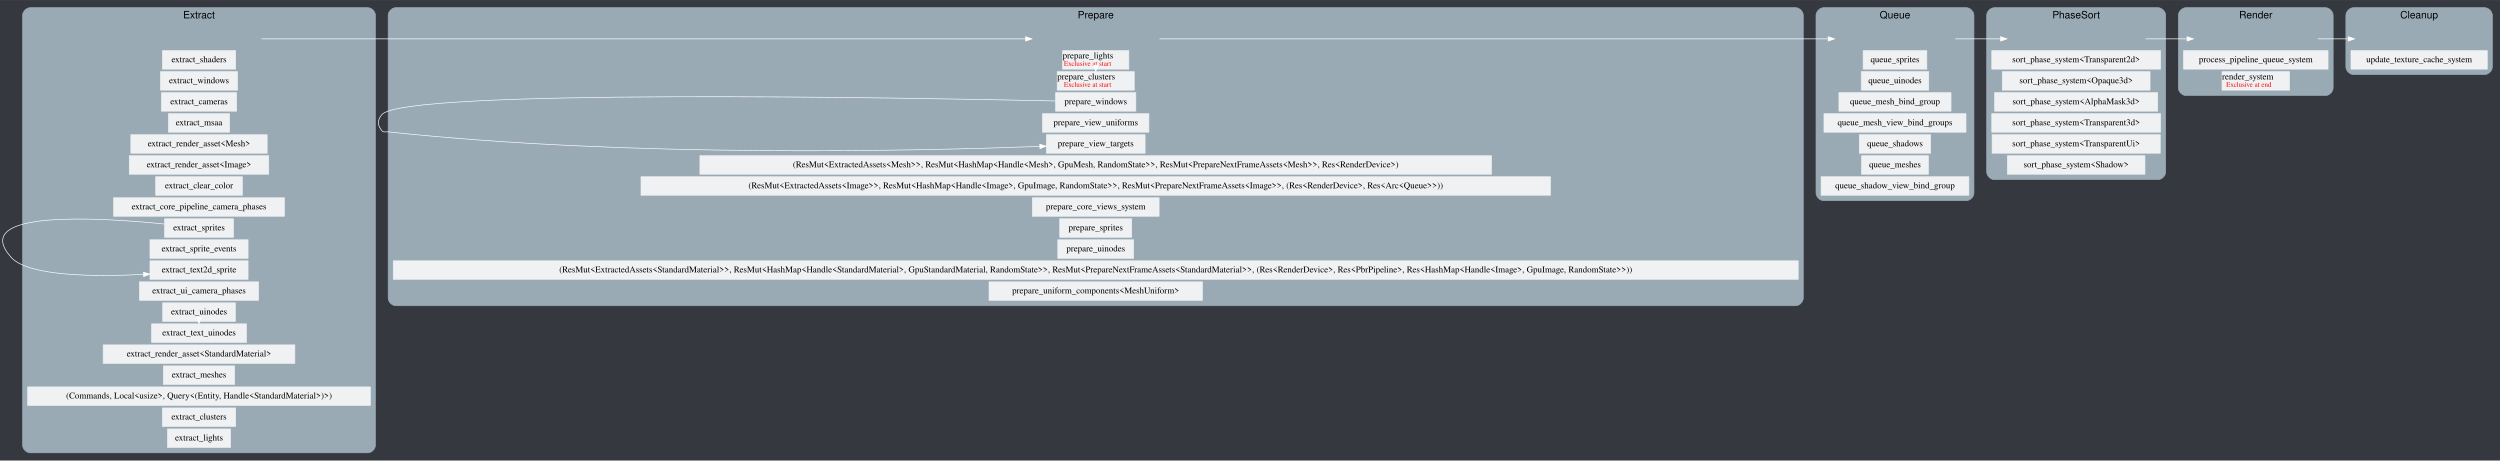
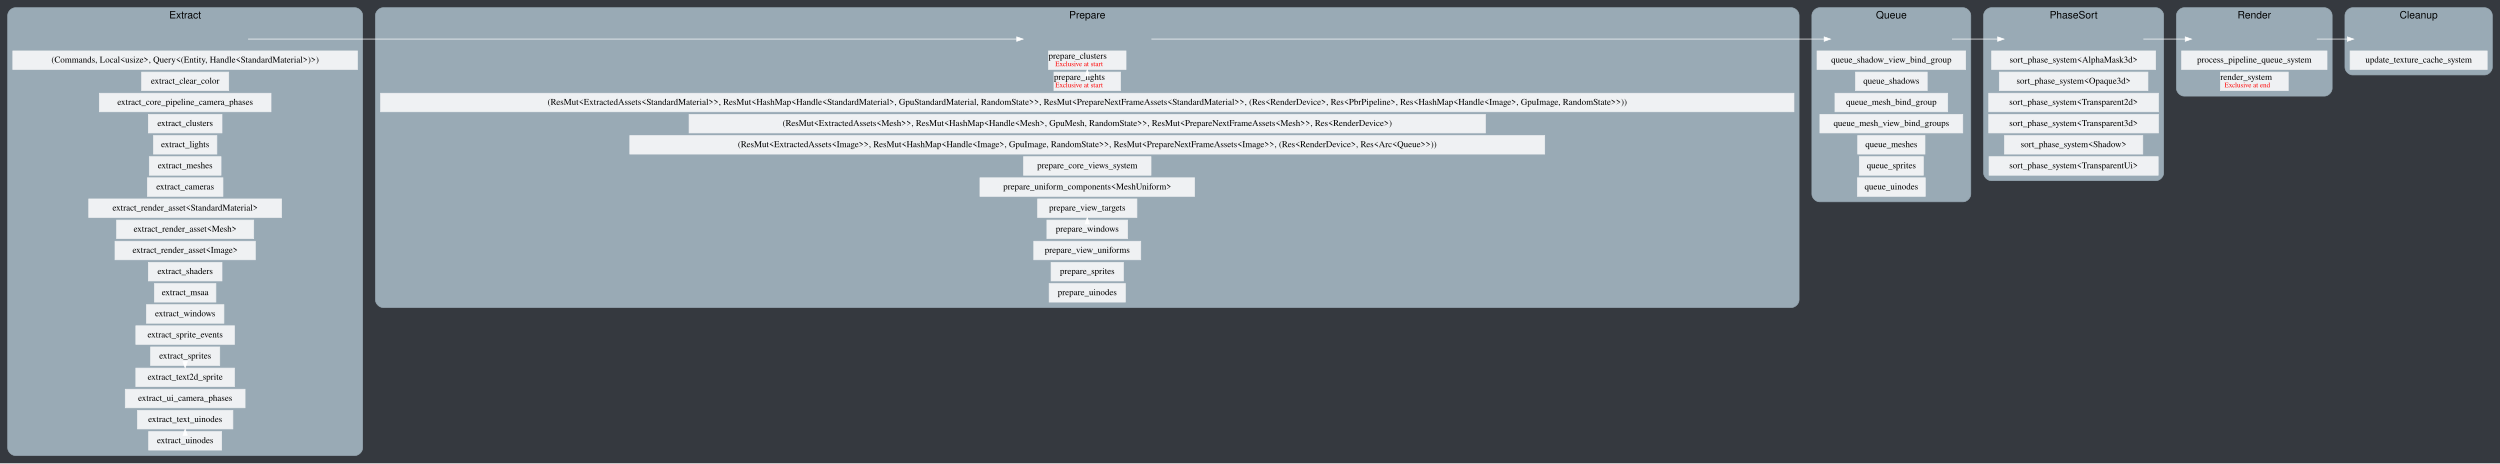
- <svg xmlns="http://www.w3.org/2000/svg" width="3925pt" height="723pt" viewBox="0.00 0.00 3925.49 723.00">
+ <svg xmlns="http://www.w3.org/2000/svg" xmlns:xlink="http://www.w3.org/1999/xlink" width="3902pt" height="723pt" viewBox="0.00 0.00 3902.00 723.00">
  <g id="graph0" class="graph" transform="scale(1 1) rotate(0) translate(4 719)">
-     <polygon fill="#35393f" stroke="transparent" points="-4,4 -4,-719 3921.49,-719 3921.49,4 -4,4" />
+     <polygon fill="#35393f" stroke="transparent" points="-4,4 -4,-719 3898,-719 3898,4 -4,4" />
    <g id="clust1" class="cluster">
-       <path fill="#99aab5" stroke="#99aab5" d="M43.49,-8C43.49,-8 573.49,-8 573.49,-8 579.49,-8 585.49,-14 585.49,-20 585.49,-20 585.49,-695 585.49,-695 585.49,-701 579.49,-707 573.49,-707 573.49,-707 43.49,-707 43.49,-707 37.49,-707 31.49,-701 31.49,-695 31.49,-695 31.49,-20 31.49,-20 31.49,-14 37.49,-8 43.49,-8" />
-       <text text-anchor="middle" x="308.49" y="-690.2" font-family="Helvetica,sans-Serif" font-size="16.00">Extract</text>
+       <path fill="#99aab5" stroke="#99aab5" d="M20,-8C20,-8 550,-8 550,-8 556,-8 562,-14 562,-20 562,-20 562,-695 562,-695 562,-701 556,-707 550,-707 550,-707 20,-707 20,-707 14,-707 8,-701 8,-695 8,-695 8,-20 8,-20 8,-14 14,-8 20,-8" />
+       <text text-anchor="middle" x="285" y="-690.2" font-family="Helvetica,sans-Serif" font-size="16.00">Extract</text>
    </g>
    <g id="clust2" class="cluster">
-       <path fill="#99aab5" stroke="#99aab5" d="M617.49,-239C617.49,-239 2815.49,-239 2815.49,-239 2821.49,-239 2827.49,-245 2827.49,-251 2827.49,-251 2827.49,-695 2827.49,-695 2827.49,-701 2821.49,-707 2815.49,-707 2815.49,-707 617.49,-707 617.49,-707 611.49,-707 605.49,-701 605.49,-695 605.49,-695 605.49,-251 605.49,-251 605.49,-245 611.49,-239 617.49,-239" />
-       <text text-anchor="middle" x="1716.49" y="-690.2" font-family="Helvetica,sans-Serif" font-size="16.00">Prepare</text>
+       <path fill="#99aab5" stroke="#99aab5" d="M594,-239C594,-239 2792,-239 2792,-239 2798,-239 2804,-245 2804,-251 2804,-251 2804,-695 2804,-695 2804,-701 2798,-707 2792,-707 2792,-707 594,-707 594,-707 588,-707 582,-701 582,-695 582,-695 582,-251 582,-251 582,-245 588,-239 594,-239" />
+       <text text-anchor="middle" x="1693" y="-690.2" font-family="Helvetica,sans-Serif" font-size="16.00">Prepare</text>
    </g>
    <g id="clust3" class="cluster">
-       <path fill="#99aab5" stroke="#99aab5" d="M2859.49,-404C2859.49,-404 3083.49,-404 3083.49,-404 3089.49,-404 3095.49,-410 3095.49,-416 3095.49,-416 3095.49,-695 3095.49,-695 3095.49,-701 3089.49,-707 3083.49,-707 3083.49,-707 2859.49,-707 2859.49,-707 2853.49,-707 2847.49,-701 2847.49,-695 2847.49,-695 2847.49,-416 2847.49,-416 2847.49,-410 2853.49,-404 2859.49,-404" />
-       <text text-anchor="middle" x="2971.49" y="-690.2" font-family="Helvetica,sans-Serif" font-size="16.00">Queue</text>
+       <path fill="#99aab5" stroke="#99aab5" d="M2836,-404C2836,-404 3060,-404 3060,-404 3066,-404 3072,-410 3072,-416 3072,-416 3072,-695 3072,-695 3072,-701 3066,-707 3060,-707 3060,-707 2836,-707 2836,-707 2830,-707 2824,-701 2824,-695 2824,-695 2824,-416 2824,-416 2824,-410 2830,-404 2836,-404" />
+       <text text-anchor="middle" x="2948" y="-690.2" font-family="Helvetica,sans-Serif" font-size="16.00">Queue</text>
    </g>
    <g id="clust4" class="cluster">
-       <path fill="#99aab5" stroke="#99aab5" d="M3127.49,-437C3127.49,-437 3384.49,-437 3384.49,-437 3390.49,-437 3396.49,-443 3396.49,-449 3396.49,-449 3396.49,-695 3396.49,-695 3396.49,-701 3390.49,-707 3384.49,-707 3384.49,-707 3127.49,-707 3127.49,-707 3121.49,-707 3115.49,-701 3115.49,-695 3115.49,-695 3115.49,-449 3115.49,-449 3115.49,-443 3121.49,-437 3127.49,-437" />
-       <text text-anchor="middle" x="3255.99" y="-690.2" font-family="Helvetica,sans-Serif" font-size="16.00">PhaseSort</text>
+       <path fill="#99aab5" stroke="#99aab5" d="M3104,-437C3104,-437 3361,-437 3361,-437 3367,-437 3373,-443 3373,-449 3373,-449 3373,-695 3373,-695 3373,-701 3367,-707 3361,-707 3361,-707 3104,-707 3104,-707 3098,-707 3092,-701 3092,-695 3092,-695 3092,-449 3092,-449 3092,-443 3098,-437 3104,-437" />
+       <text text-anchor="middle" x="3232.5" y="-690.2" font-family="Helvetica,sans-Serif" font-size="16.00">PhaseSort</text>
    </g>
    <g id="clust5" class="cluster">
-       <path fill="#99aab5" stroke="#99aab5" d="M3428.49,-569C3428.49,-569 3647.49,-569 3647.49,-569 3653.49,-569 3659.49,-575 3659.49,-581 3659.49,-581 3659.49,-695 3659.49,-695 3659.49,-701 3653.49,-707 3647.49,-707 3647.49,-707 3428.49,-707 3428.49,-707 3422.49,-707 3416.49,-701 3416.49,-695 3416.49,-695 3416.49,-581 3416.49,-581 3416.49,-575 3422.49,-569 3428.49,-569" />
-       <text text-anchor="middle" x="3537.99" y="-690.2" font-family="Helvetica,sans-Serif" font-size="16.00">Render</text>
+       <path fill="#99aab5" stroke="#99aab5" d="M3405,-569C3405,-569 3624,-569 3624,-569 3630,-569 3636,-575 3636,-581 3636,-581 3636,-695 3636,-695 3636,-701 3630,-707 3624,-707 3624,-707 3405,-707 3405,-707 3399,-707 3393,-701 3393,-695 3393,-695 3393,-581 3393,-581 3393,-575 3399,-569 3405,-569" />
+       <text text-anchor="middle" x="3514.5" y="-690.2" font-family="Helvetica,sans-Serif" font-size="16.00">Render</text>
    </g>
    <g id="clust6" class="cluster">
-       <path fill="#99aab5" stroke="#99aab5" d="M3691.49,-602C3691.49,-602 3897.49,-602 3897.49,-602 3903.49,-602 3909.49,-608 3909.49,-614 3909.49,-614 3909.49,-695 3909.49,-695 3909.49,-701 3903.49,-707 3897.49,-707 3897.49,-707 3691.49,-707 3691.49,-707 3685.49,-707 3679.49,-701 3679.49,-695 3679.49,-695 3679.49,-614 3679.49,-614 3679.49,-608 3685.49,-602 3691.49,-602" />
-       <text text-anchor="middle" x="3794.49" y="-690.2" font-family="Helvetica,sans-Serif" font-size="16.00">Cleanup</text>
+       <path fill="#99aab5" stroke="#99aab5" d="M3668,-602C3668,-602 3874,-602 3874,-602 3880,-602 3886,-608 3886,-614 3886,-614 3886,-695 3886,-695 3886,-701 3880,-707 3874,-707 3874,-707 3668,-707 3668,-707 3662,-707 3656,-701 3656,-695 3656,-695 3656,-614 3656,-614 3656,-608 3662,-602 3668,-602" />
+       <text text-anchor="middle" x="3771" y="-690.2" font-family="Helvetica,sans-Serif" font-size="16.00">Cleanup</text>
    </g>
    <g id="edge5" class="edge">
-       <path fill="none" stroke="white" d="M406.68,-658C660.14,-658 1340,-658 1606.34,-658" />
-       <polygon fill="white" stroke="white" points="1606.4,-661.5 1616.4,-658 1606.4,-654.5 1606.4,-661.5" />
+       <path fill="none" stroke="white" d="M383.19,-658C636.65,-658 1316.52,-658 1582.85,-658" />
+       <polygon fill="white" stroke="white" points="1582.92,-661.5 1592.92,-658 1582.92,-654.5 1582.92,-661.5" />
    </g>
    <g id="node2" class="node">
-       <polygon fill="#eff1f3" stroke="#eff1f3" points="365.99,-639.5 250.99,-639.5 250.99,-610.5 365.99,-610.5 365.99,-639.5" />
-       <text text-anchor="middle" x="308.49" y="-621.3" font-family="Times,serif" font-size="14.00">extract_shaders</text>
+       <g id="a_node2">
+         <a xlink:title="Components [Handle&lt;StandardMaterial&gt;]&#10;">
+           <polygon fill="#eff1f3" stroke="#eff1f3" points="554,-639.5 16,-639.5 16,-610.5 554,-610.5 554,-639.5" />
+           <text text-anchor="middle" x="285" y="-621.3" font-family="Times,serif" font-size="14.00">(Commands, Local&lt;usize&gt;, Query&lt;(Entity, Handle&lt;StandardMaterial&gt;)&gt;)</text>
+         </a>
+       </g>
    </g>
    <g id="node3" class="node">
-       <polygon fill="#eff1f3" stroke="#eff1f3" points="368.99,-606.5 247.99,-606.5 247.99,-577.5 368.99,-577.5 368.99,-606.5" />
-       <text text-anchor="middle" x="308.49" y="-588.3" font-family="Times,serif" font-size="14.00">extract_windows</text>
+       <g id="a_node3">
+         <a xlink:title="Res [ClearColor]&#10;ResMut [RenderWorld]&#10;">
+           <polygon fill="#eff1f3" stroke="#eff1f3" points="353,-606.5 217,-606.5 217,-577.5 353,-577.5 353,-606.5" />
+           <text text-anchor="middle" x="285" y="-588.3" font-family="Times,serif" font-size="14.00">extract_clear_color</text>
+         </a>
+       </g>
    </g>
    <g id="node4" class="node">
-       <polygon fill="#eff1f3" stroke="#eff1f3" points="367.49,-573.5 249.49,-573.5 249.49,-544.5 367.49,-544.5 367.49,-573.5" />
-       <text text-anchor="middle" x="308.49" y="-555.3" font-family="Times,serif" font-size="14.00">extract_cameras</text>
+       <g id="a_node4">
+         <a xlink:title="Res [ActiveCameras]&#10;">
+           <polygon fill="#eff1f3" stroke="#eff1f3" points="419,-573.5 151,-573.5 151,-544.5 419,-544.5 419,-573.5" />
+           <text text-anchor="middle" x="285" y="-555.3" font-family="Times,serif" font-size="14.00">extract_core_pipeline_camera_phases</text>
+         </a>
+       </g>
    </g>
    <g id="node5" class="node">
-       <polygon fill="#eff1f3" stroke="#eff1f3" points="356.49,-540.5 260.49,-540.5 260.49,-511.5 356.49,-511.5 356.49,-540.5" />
-       <text text-anchor="middle" x="308.49" y="-522.3" font-family="Times,serif" font-size="14.00">extract_msaa</text>
+       <g id="a_node5">
+         <a xlink:title="Components [Clusters]&#10;">
+           <polygon fill="#eff1f3" stroke="#eff1f3" points="342.5,-540.5 227.5,-540.5 227.5,-511.5 342.5,-511.5 342.5,-540.5" />
+           <text text-anchor="middle" x="285" y="-522.3" font-family="Times,serif" font-size="14.00">extract_clusters</text>
+         </a>
+       </g>
    </g>
    <g id="node6" class="node">
-       <polygon fill="#eff1f3" stroke="#eff1f3" points="415.49,-507.5 201.49,-507.5 201.49,-478.5 415.49,-478.5 415.49,-507.5" />
-       <text text-anchor="middle" x="308.49" y="-489.3" font-family="Times,serif" font-size="14.00">extract_render_asset&lt;Mesh&gt;</text>
+       <g id="a_node6">
+         <a xlink:title="Components [GlobalTransform, PointLight, DirectionalLight]&#10;ComponentsMut [VisibleEntities, CubemapVisibleEntities]&#10;Res [AmbientLight, DirectionalLightShadowMap, PointLightShadowMap, VisiblePointLights]&#10;">
+           <polygon fill="#eff1f3" stroke="#eff1f3" points="334.5,-507.5 235.5,-507.5 235.5,-478.5 334.5,-478.5 334.5,-507.5" />
+           <text text-anchor="middle" x="285" y="-489.3" font-family="Times,serif" font-size="14.00">extract_lights</text>
+         </a>
+       </g>
    </g>
    <g id="node7" class="node">
-       <polygon fill="#eff1f3" stroke="#eff1f3" points="417.99,-474.5 198.99,-474.5 198.99,-445.5 417.99,-445.5 417.99,-474.5" />
-       <text text-anchor="middle" x="308.49" y="-456.3" font-family="Times,serif" font-size="14.00">extract_render_asset&lt;Image&gt;</text>
+       <g id="a_node7">
+         <a xlink:title="Components [GlobalTransform, Handle&lt;Mesh&gt;, ComputedVisibility, NotShadowReceiver]&#10;">
+           <polygon fill="#eff1f3" stroke="#eff1f3" points="341,-474.5 229,-474.5 229,-445.5 341,-445.5 341,-474.5" />
+           <text text-anchor="middle" x="285" y="-456.3" font-family="Times,serif" font-size="14.00">extract_meshes</text>
+         </a>
+       </g>
    </g>
    <g id="node8" class="node">
-       <polygon fill="#eff1f3" stroke="#eff1f3" points="376.49,-441.5 240.49,-441.5 240.49,-412.5 376.49,-412.5 376.49,-441.5" />
-       <text text-anchor="middle" x="308.49" y="-423.3" font-family="Times,serif" font-size="14.00">extract_clear_color</text>
+       <g id="a_node8">
+         <a xlink:title="Components [GlobalTransform, Camera, VisibleEntities]&#10;Res [Windows, ActiveCameras]&#10;">
+           <polygon fill="#eff1f3" stroke="#eff1f3" points="344,-441.5 226,-441.5 226,-412.5 344,-412.5 344,-441.5" />
+           <text text-anchor="middle" x="285" y="-423.3" font-family="Times,serif" font-size="14.00">extract_cameras</text>
+         </a>
+       </g>
    </g>
    <g id="node9" class="node">
-       <polygon fill="#eff1f3" stroke="#eff1f3" points="442.49,-408.5 174.49,-408.5 174.49,-379.5 442.49,-379.5 442.49,-408.5" />
-       <text text-anchor="middle" x="308.49" y="-390.3" font-family="Times,serif" font-size="14.00">extract_core_pipeline_camera_phases</text>
+       <g id="a_node9">
+         <a xlink:title="Res [Assets&lt;StandardMaterial&gt;, Events&lt;AssetEvent&lt;StandardMaterial&gt;&gt;]&#10;">
+           <polygon fill="#eff1f3" stroke="#eff1f3" points="435.5,-408.5 134.5,-408.5 134.5,-379.5 435.5,-379.5 435.5,-408.5" />
+           <text text-anchor="middle" x="285" y="-390.3" font-family="Times,serif" font-size="14.00">extract_render_asset&lt;StandardMaterial&gt;</text>
+         </a>
+       </g>
    </g>
    <g id="node10" class="node">
-       <polygon fill="#eff1f3" stroke="#eff1f3" points="362.49,-375.5 254.49,-375.5 254.49,-346.5 362.49,-346.5 362.49,-375.5" />
-       <text text-anchor="middle" x="308.49" y="-357.3" font-family="Times,serif" font-size="14.00">extract_sprites</text>
+       <g id="a_node10">
+         <a xlink:title="Res [Assets&lt;Mesh&gt;, Events&lt;AssetEvent&lt;Mesh&gt;&gt;]&#10;">
+           <polygon fill="#eff1f3" stroke="#eff1f3" points="392,-375.5 178,-375.5 178,-346.5 392,-346.5 392,-375.5" />
+           <text text-anchor="middle" x="285" y="-357.3" font-family="Times,serif" font-size="14.00">extract_render_asset&lt;Mesh&gt;</text>
+         </a>
+       </g>
+     </g>
+     <g id="node11" class="node">
+       <g id="a_node11">
+         <a xlink:title="Res [Assets&lt;Image&gt;, Events&lt;AssetEvent&lt;Image&gt;&gt;]&#10;">
+           <polygon fill="#eff1f3" stroke="#eff1f3" points="394.5,-342.5 175.5,-342.5 175.5,-313.5 394.5,-313.5 394.5,-342.5" />
+           <text text-anchor="middle" x="285" y="-324.3" font-family="Times,serif" font-size="14.00">extract_render_asset&lt;Image&gt;</text>
+         </a>
+       </g>
    </g>
    <g id="node12" class="node">
-       <polygon fill="#eff1f3" stroke="#eff1f3" points="385.49,-309.5 231.49,-309.5 231.49,-280.5 385.49,-280.5 385.49,-309.5" />
-       <text text-anchor="middle" x="308.49" y="-291.3" font-family="Times,serif" font-size="14.00">extract_text2d_sprite</text>
+       <g id="a_node12">
+         <a xlink:title="Res [Assets&lt;Shader&gt;, Events&lt;AssetEvent&lt;Shader&gt;&gt;]&#10;ResMut [RenderWorld]&#10;">
+           <polygon fill="#eff1f3" stroke="#eff1f3" points="342.5,-309.5 227.5,-309.5 227.5,-280.5 342.5,-280.5 342.5,-309.5" />
+           <text text-anchor="middle" x="285" y="-291.3" font-family="Times,serif" font-size="14.00">extract_shaders</text>
+         </a>
+       </g>
+     </g>
+     <g id="node13" class="node">
+       <g id="a_node13">
+         <a xlink:title="Res [Msaa]&#10;">
+           <polygon fill="#eff1f3" stroke="#eff1f3" points="333,-276.5 237,-276.5 237,-247.5 333,-247.5 333,-276.5" />
+           <text text-anchor="middle" x="285" y="-258.3" font-family="Times,serif" font-size="14.00">extract_msaa</text>
+         </a>
+       </g>
+     </g>
+     <g id="node14" class="node">
+       <g id="a_node14">
+         <a xlink:title="Res [Windows]&#10;ResMut [RenderWorld]&#10;">
+           <polygon fill="#eff1f3" stroke="#eff1f3" points="345.5,-243.5 224.5,-243.5 224.5,-214.5 345.5,-214.5 345.5,-243.5" />
+           <text text-anchor="middle" x="285" y="-225.3" font-family="Times,serif" font-size="14.00">extract_windows</text>
+         </a>
+       </g>
+     </g>
+     <g id="node15" class="node">
+       <g id="a_node15">
+         <a xlink:title="Res [Events&lt;AssetEvent&lt;Image&gt;&gt;]&#10;ResMut [RenderWorld]&#10;">
+           <polygon fill="#eff1f3" stroke="#eff1f3" points="362,-210.5 208,-210.5 208,-181.5 362,-181.5 362,-210.5" />
+           <text text-anchor="middle" x="285" y="-192.3" font-family="Times,serif" font-size="14.00">extract_sprite_events</text>
+         </a>
+       </g>
+     </g>
+     <g id="node16" class="node">
+       <g id="a_node16">
+         <a xlink:title="Components [GlobalTransform, ComputedVisibility, Sprite, Handle&lt;Image&gt;, TextureAtlasSprite, Handle&lt;TextureAtlas&gt;]&#10;Res [Assets&lt;Image&gt;, Assets&lt;TextureAtlas&gt;]&#10;ResMut [RenderWorld]&#10;">
+           <polygon fill="#eff1f3" stroke="#eff1f3" points="339,-177.5 231,-177.5 231,-148.5 339,-148.5 339,-177.5" />
+           <text text-anchor="middle" x="285" y="-159.3" font-family="Times,serif" font-size="14.00">extract_sprites</text>
+         </a>
+       </g>
+     </g>
+     <g id="node17" class="node">
+       <g id="a_node17">
+         <a xlink:title="Components [GlobalTransform, Text2dSize, Text]&#10;Res [Windows, Assets&lt;TextureAtlas&gt;, TextPipeline&lt;Entity&gt;]&#10;ResMut [RenderWorld]&#10;">
+           <polygon fill="#eff1f3" stroke="#eff1f3" points="362,-144.5 208,-144.5 208,-115.5 362,-115.5 362,-144.5" />
+           <text text-anchor="middle" x="285" y="-126.3" font-family="Times,serif" font-size="14.00">extract_text2d_sprite</text>
+         </a>
+       </g>
    </g>
    <g id="edge1" class="edge">
-       <path fill="none" stroke="white" d="M254.34,-367.28C151.99,-377.61 -53.84,-390.22 13.49,-315 40.23,-285.12 144.2,-284.26 221.18,-288.13" />
-       <polygon fill="white" stroke="white" points="221.21,-291.64 231.38,-288.68 221.58,-284.65 221.21,-291.64" />
-     </g>
-     <g id="node11" class="node">
-       <polygon fill="#eff1f3" stroke="#eff1f3" points="385.49,-342.5 231.49,-342.5 231.49,-313.5 385.49,-313.5 385.49,-342.5" />
-       <text text-anchor="middle" x="308.49" y="-324.3" font-family="Times,serif" font-size="14.00">extract_sprite_events</text>
-     </g>
-     <g id="node13" class="node">
-       <polygon fill="#eff1f3" stroke="#eff1f3" points="401.99,-276.5 214.99,-276.5 214.99,-247.5 401.99,-247.5 401.99,-276.5" />
-       <text text-anchor="middle" x="308.49" y="-258.3" font-family="Times,serif" font-size="14.00">extract_ui_camera_phases</text>
-     </g>
-     <g id="node14" class="node">
-       <polygon fill="#eff1f3" stroke="#eff1f3" points="365.49,-243.5 251.49,-243.5 251.49,-214.5 365.49,-214.5 365.49,-243.5" />
-       <text text-anchor="middle" x="308.49" y="-225.3" font-family="Times,serif" font-size="14.00">extract_uinodes</text>
-     </g>
-     <g id="node15" class="node">
-       <polygon fill="#eff1f3" stroke="#eff1f3" points="382.99,-210.5 233.99,-210.5 233.99,-181.5 382.99,-181.5 382.99,-210.5" />
-       <text text-anchor="middle" x="308.49" y="-192.3" font-family="Times,serif" font-size="14.00">extract_text_uinodes</text>
+       <path fill="none" stroke="white" d="M285,-148.41C285,-148.26 285,-148.1 285,-147.95" />
+       <polygon fill="white" stroke="white" points="288.5,-154.7 285,-144.7 281.5,-154.7 288.5,-154.7" />
+     </g>
+     <g id="node18" class="node">
+       <g id="a_node18">
+         <a xlink:title="Res [ActiveCameras]&#10;">
+           <polygon fill="#eff1f3" stroke="#eff1f3" points="378.5,-111.5 191.5,-111.5 191.5,-82.5 378.5,-82.5 378.5,-111.5" />
+           <text text-anchor="middle" x="285" y="-93.3" font-family="Times,serif" font-size="14.00">extract_ui_camera_phases</text>
+         </a>
+       </g>
+     </g>
+     <g id="node19" class="node">
+       <g id="a_node19">
+         <a xlink:title="Components [GlobalTransform, Node, Visibility, Text, CalculatedClip]&#10;Res [Windows, Assets&lt;TextureAtlas&gt;, TextPipeline&lt;Entity&gt;]&#10;ResMut [RenderWorld]&#10;">
+           <polygon fill="#eff1f3" stroke="#eff1f3" points="359.5,-78.5 210.5,-78.5 210.5,-49.5 359.5,-49.5 359.5,-78.5" />
+           <text text-anchor="middle" x="285" y="-60.3" font-family="Times,serif" font-size="14.00">extract_text_uinodes</text>
+         </a>
+       </g>
+     </g>
+     <g id="node20" class="node">
+       <g id="a_node20">
+         <a xlink:title="Components [GlobalTransform, Node, Visibility, UiImage, CalculatedClip, UiColor]&#10;Res [Assets&lt;Image&gt;]&#10;ResMut [RenderWorld]&#10;">
+           <polygon fill="#eff1f3" stroke="#eff1f3" points="342,-45.5 228,-45.5 228,-16.5 342,-16.5 342,-45.5" />
+           <text text-anchor="middle" x="285" y="-27.3" font-family="Times,serif" font-size="14.00">extract_uinodes</text>
+         </a>
+       </g>
    </g>
    <g id="edge2" class="edge">
-       <path fill="none" stroke="white" d="M308.49,-214.41C308.49,-214.26 308.49,-214.1 308.49,-213.95" />
-       <polygon fill="white" stroke="white" points="311.99,-220.7 308.49,-210.7 304.99,-220.7 311.99,-220.7" />
-     </g>
-     <g id="node16" class="node">
-       <polygon fill="#eff1f3" stroke="#eff1f3" points="458.99,-177.5 157.99,-177.5 157.99,-148.5 458.99,-148.5 458.99,-177.5" />
-       <text text-anchor="middle" x="308.49" y="-159.3" font-family="Times,serif" font-size="14.00">extract_render_asset&lt;StandardMaterial&gt;</text>
-     </g>
-     <g id="node17" class="node">
-       <polygon fill="#eff1f3" stroke="#eff1f3" points="364.49,-144.5 252.49,-144.5 252.49,-115.5 364.49,-115.5 364.49,-144.5" />
-       <text text-anchor="middle" x="308.49" y="-126.3" font-family="Times,serif" font-size="14.00">extract_meshes</text>
-     </g>
-     <g id="node18" class="node">
-       <polygon fill="#eff1f3" stroke="#eff1f3" points="577.49,-111.5 39.49,-111.5 39.49,-82.5 577.49,-82.5 577.49,-111.5" />
-       <text text-anchor="middle" x="308.49" y="-93.3" font-family="Times,serif" font-size="14.00">(Commands, Local&lt;usize&gt;, Query&lt;(Entity, Handle&lt;StandardMaterial&gt;)&gt;)</text>
-     </g>
-     <g id="node19" class="node">
-       <polygon fill="#eff1f3" stroke="#eff1f3" points="365.99,-78.5 250.99,-78.5 250.99,-49.5 365.99,-49.5 365.99,-78.5" />
-       <text text-anchor="middle" x="308.49" y="-60.3" font-family="Times,serif" font-size="14.00">extract_clusters</text>
-     </g>
-     <g id="node20" class="node">
-       <polygon fill="#eff1f3" stroke="#eff1f3" points="357.99,-45.5 258.99,-45.5 258.99,-16.5 357.99,-16.5 357.99,-45.5" />
-       <text text-anchor="middle" x="308.49" y="-27.3" font-family="Times,serif" font-size="14.00">extract_lights</text>
+       <path fill="none" stroke="white" d="M285,-45.7C285,-45.85 285,-46.01 285,-46.16" />
+       <polygon fill="white" stroke="white" points="281.5,-39.41 285,-49.41 288.5,-39.41 281.5,-39.41" />
    </g>
    <g id="edge6" class="edge">
-       <path fill="none" stroke="white" d="M1816.59,-658C2049.36,-658 2629.19,-658 2866.61,-658" />
-       <polygon fill="white" stroke="white" points="2866.63,-661.5 2876.63,-658 2866.63,-654.5 2866.63,-661.5" />
+       <path fill="none" stroke="white" d="M1793.11,-658C2025.88,-658 2605.7,-658 2843.13,-658" />
+       <polygon fill="white" stroke="white" points="2843.15,-661.5 2853.15,-658 2843.15,-654.5 2843.15,-661.5" />
    </g>
    <g id="node22" class="node">
-       <polygon fill="#eff1f3" stroke="#eff1f3" points="1768.49,-639.5 1664.49,-639.5 1664.49,-610.5 1768.49,-610.5 1768.49,-639.5" />
-       <text text-anchor="start" x="1664.49" y="-627.3" font-family="Times,serif" font-size="14.00">prepare_lights</text>
-       <text text-anchor="start" x="1666.49" y="-615.7" font-family="Times,serif" font-size="11.00" fill="red">Exclusive at start</text>
+       <g id="a_node22">
+         <a xlink:title="prepare_clusters">
+           <polygon fill="#eff1f3" stroke="#eff1f3" points="1753.5,-639.5 1632.5,-639.5 1632.5,-610.5 1753.5,-610.5 1753.5,-639.5" />
+           <text text-anchor="start" x="1632.5" y="-627.3" font-family="Times,serif" font-size="14.00">prepare_clusters</text>
+           <text text-anchor="start" x="1643" y="-615.7" font-family="Times,serif" font-size="11.00" fill="red">Exclusive at start</text>
+         </a>
+       </g>
    </g>
    <g id="node23" class="node">
-       <polygon fill="#eff1f3" stroke="#eff1f3" points="1776.99,-606.5 1655.99,-606.5 1655.99,-577.5 1776.99,-577.5 1776.99,-606.5" />
-       <text text-anchor="start" x="1655.99" y="-594.3" font-family="Times,serif" font-size="14.00">prepare_clusters</text>
-       <text text-anchor="start" x="1666.49" y="-582.7" font-family="Times,serif" font-size="11.00" fill="red">Exclusive at start</text>
+       <g id="a_node23">
+         <a xlink:title="prepare_lights">
+           <polygon fill="#eff1f3" stroke="#eff1f3" points="1745,-606.5 1641,-606.5 1641,-577.5 1745,-577.5 1745,-606.5" />
+           <text text-anchor="start" x="1641" y="-594.3" font-family="Times,serif" font-size="14.00">prepare_lights</text>
+           <text text-anchor="start" x="1643" y="-582.7" font-family="Times,serif" font-size="11.00" fill="red">Exclusive at start</text>
+         </a>
+       </g>
    </g>
    <g id="edge3" class="edge">
-       <path fill="none" stroke="white" d="M1716.49,-610.41C1716.49,-610.26 1716.49,-610.1 1716.49,-609.95" />
-       <polygon fill="white" stroke="white" points="1719.99,-616.7 1716.49,-606.7 1712.99,-616.7 1719.99,-616.7" />
+       <path fill="none" stroke="white" d="M1693,-606.7C1693,-606.85 1693,-607.01 1693,-607.16" />
+       <polygon fill="white" stroke="white" points="1689.5,-600.41 1693,-610.41 1696.5,-600.41 1689.5,-600.41" />
    </g>
    <g id="node24" class="node">
-       <polygon fill="#eff1f3" stroke="#eff1f3" points="1779.49,-573.5 1653.49,-573.5 1653.49,-544.5 1779.49,-544.5 1779.49,-573.5" />
-       <text text-anchor="middle" x="1716.49" y="-555.3" font-family="Times,serif" font-size="14.00">prepare_windows</text>
+       <g id="a_node24">
+         <a xlink:title="Res [RenderDevice, HashMap&lt;Handle&lt;Image&gt;, GpuImage, RandomState&gt;, PbrPipeline]&#10;ResMut [ExtractedAssets&lt;StandardMaterial&gt;, HashMap&lt;Handle&lt;StandardMaterial&gt;, GpuStandardMaterial, RandomState&gt;, PrepareNextFrameAssets&lt;StandardMaterial&gt;]&#10;">
+           <polygon fill="#eff1f3" stroke="#eff1f3" points="2796,-573.5 590,-573.5 590,-544.5 2796,-544.5 2796,-573.5" />
+           <text text-anchor="middle" x="1693" y="-555.3" font-family="Times,serif" font-size="14.00">(ResMut&lt;ExtractedAssets&lt;StandardMaterial&gt;&gt;, ResMut&lt;HashMap&lt;Handle&lt;StandardMaterial&gt;, GpuStandardMaterial, RandomState&gt;&gt;, ResMut&lt;PrepareNextFrameAssets&lt;StandardMaterial&gt;&gt;, (Res&lt;RenderDevice&gt;, Res&lt;PbrPipeline&gt;, Res&lt;HashMap&lt;Handle&lt;Image&gt;, GpuImage, RandomState&gt;&gt;))</text>
+         </a>
+       </g>
+     </g>
+     <g id="node25" class="node">
+       <g id="a_node25">
+         <a xlink:title="Res [RenderDevice]&#10;ResMut [ExtractedAssets&lt;Mesh&gt;, HashMap&lt;Handle&lt;Mesh&gt;, GpuMesh, RandomState&gt;, PrepareNextFrameAssets&lt;Mesh&gt;]&#10;">
+           <polygon fill="#eff1f3" stroke="#eff1f3" points="2314.5,-540.5 1071.5,-540.5 1071.5,-511.5 2314.5,-511.5 2314.5,-540.5" />
+           <text text-anchor="middle" x="1693" y="-522.3" font-family="Times,serif" font-size="14.00">(ResMut&lt;ExtractedAssets&lt;Mesh&gt;&gt;, ResMut&lt;HashMap&lt;Handle&lt;Mesh&gt;, GpuMesh, RandomState&gt;&gt;, ResMut&lt;PrepareNextFrameAssets&lt;Mesh&gt;&gt;, Res&lt;RenderDevice&gt;)</text>
+         </a>
+       </g>
    </g>
    <g id="node26" class="node">
-       <polygon fill="#eff1f3" stroke="#eff1f3" points="1793.99,-507.5 1638.99,-507.5 1638.99,-478.5 1793.99,-478.5 1793.99,-507.5" />
-       <text text-anchor="middle" x="1716.49" y="-489.3" font-family="Times,serif" font-size="14.00">prepare_view_targets</text>
+       <g id="a_node26">
+         <a xlink:title="Res [RenderDevice, Arc&lt;Queue&gt;]&#10;ResMut [ExtractedAssets&lt;Image&gt;, HashMap&lt;Handle&lt;Image&gt;, GpuImage, RandomState&gt;, PrepareNextFrameAssets&lt;Image&gt;]&#10;">
+           <polygon fill="#eff1f3" stroke="#eff1f3" points="2407,-507.5 979,-507.5 979,-478.5 2407,-478.5 2407,-507.5" />
+           <text text-anchor="middle" x="1693" y="-489.3" font-family="Times,serif" font-size="14.00">(ResMut&lt;ExtractedAssets&lt;Image&gt;&gt;, ResMut&lt;HashMap&lt;Handle&lt;Image&gt;, GpuImage, RandomState&gt;&gt;, ResMut&lt;PrepareNextFrameAssets&lt;Image&gt;&gt;, (Res&lt;RenderDevice&gt;, Res&lt;Arc&lt;Queue&gt;&gt;))</text>
+         </a>
+       </g>
+     </g>
+     <g id="node27" class="node">
+       <g id="a_node27">
+         <a xlink:title="Components [ExtractedView]&#10;Res [RenderDevice, Msaa]&#10;ResMut [TextureCache]&#10;">
+           <polygon fill="#eff1f3" stroke="#eff1f3" points="1792.5,-474.5 1593.5,-474.5 1593.5,-445.5 1792.5,-445.5 1792.5,-474.5" />
+           <text text-anchor="middle" x="1693" y="-456.3" font-family="Times,serif" font-size="14.00">prepare_core_views_system</text>
+         </a>
+       </g>
+     </g>
+     <g id="node28" class="node">
+       <g id="a_node28">
+         <a xlink:title="Components [MeshUniform]&#10;Res [RenderDevice, Arc&lt;Queue&gt;]&#10;ResMut [ComponentUniforms&lt;MeshUniform&gt;]&#10;">
+           <polygon fill="#eff1f3" stroke="#eff1f3" points="1860.5,-441.5 1525.5,-441.5 1525.5,-412.5 1860.5,-412.5 1860.5,-441.5" />
+           <text text-anchor="middle" x="1693" y="-423.3" font-family="Times,serif" font-size="14.00">prepare_uniform_components&lt;MeshUniform&gt;</text>
+         </a>
+       </g>
+     </g>
+     <g id="node29" class="node">
+       <g id="a_node29">
+         <a xlink:title="Components [ExtractedCamera]&#10;Res [RenderDevice, ExtractedWindows, ExtractedCameraNames, Msaa]&#10;ResMut [TextureCache]&#10;">
+           <polygon fill="#eff1f3" stroke="#eff1f3" points="1770.5,-408.5 1615.5,-408.5 1615.5,-379.5 1770.5,-379.5 1770.5,-408.5" />
+           <text text-anchor="middle" x="1693" y="-390.3" font-family="Times,serif" font-size="14.00">prepare_view_targets</text>
+         </a>
+       </g>
+     </g>
+     <g id="node30" class="node">
+       <g id="a_node30">
+         <a xlink:title="Res [Instance, RenderDevice, NonSendMarker]&#10;ResMut [ExtractedWindows, WindowSurfaces]&#10;">
+           <polygon fill="#eff1f3" stroke="#eff1f3" points="1756,-375.5 1630,-375.5 1630,-346.5 1756,-346.5 1756,-375.5" />
+           <text text-anchor="middle" x="1693" y="-357.3" font-family="Times,serif" font-size="14.00">prepare_windows</text>
+         </a>
+       </g>
    </g>
    <g id="edge4" class="edge">
-       <path fill="none" stroke="white" d="M1653.14,-560.49C1421.09,-565.63 629.17,-580.09 595.49,-539 588.44,-530.41 588.44,-522.59 595.49,-514 598.36,-510.49 600.98,-512.49 605.49,-512 984.51,-471.19 1440.39,-482.06 1628.62,-489.15" />
-       <polygon fill="white" stroke="white" points="1628.61,-492.65 1638.74,-489.53 1628.88,-485.65 1628.61,-492.65" />
-     </g>
-     <g id="node25" class="node">
-       <polygon fill="#eff1f3" stroke="#eff1f3" points="1799.99,-540.5 1632.99,-540.5 1632.99,-511.5 1799.99,-511.5 1799.99,-540.5" />
-       <text text-anchor="middle" x="1716.49" y="-522.3" font-family="Times,serif" font-size="14.00">prepare_view_uniforms</text>
-     </g>
-     <g id="node27" class="node">
-       <polygon fill="#eff1f3" stroke="#eff1f3" points="2337.99,-474.5 1094.99,-474.5 1094.99,-445.5 2337.99,-445.5 2337.99,-474.5" />
-       <text text-anchor="middle" x="1716.49" y="-456.3" font-family="Times,serif" font-size="14.00">(ResMut&lt;ExtractedAssets&lt;Mesh&gt;&gt;, ResMut&lt;HashMap&lt;Handle&lt;Mesh&gt;, GpuMesh, RandomState&gt;&gt;, ResMut&lt;PrepareNextFrameAssets&lt;Mesh&gt;&gt;, Res&lt;RenderDevice&gt;)</text>
-     </g>
-     <g id="node28" class="node">
-       <polygon fill="#eff1f3" stroke="#eff1f3" points="2430.49,-441.5 1002.49,-441.5 1002.49,-412.5 2430.49,-412.5 2430.49,-441.5" />
-       <text text-anchor="middle" x="1716.49" y="-423.3" font-family="Times,serif" font-size="14.00">(ResMut&lt;ExtractedAssets&lt;Image&gt;&gt;, ResMut&lt;HashMap&lt;Handle&lt;Image&gt;, GpuImage, RandomState&gt;&gt;, ResMut&lt;PrepareNextFrameAssets&lt;Image&gt;&gt;, (Res&lt;RenderDevice&gt;, Res&lt;Arc&lt;Queue&gt;&gt;))</text>
-     </g>
-     <g id="node29" class="node">
-       <polygon fill="#eff1f3" stroke="#eff1f3" points="1815.99,-408.5 1616.99,-408.5 1616.99,-379.5 1815.99,-379.5 1815.99,-408.5" />
-       <text text-anchor="middle" x="1716.49" y="-390.3" font-family="Times,serif" font-size="14.00">prepare_core_views_system</text>
-     </g>
-     <g id="node30" class="node">
-       <polygon fill="#eff1f3" stroke="#eff1f3" points="1772.99,-375.5 1659.99,-375.5 1659.99,-346.5 1772.99,-346.5 1772.99,-375.5" />
-       <text text-anchor="middle" x="1716.49" y="-357.3" font-family="Times,serif" font-size="14.00">prepare_sprites</text>
+       <path fill="none" stroke="white" d="M1693,-375.7C1693,-375.85 1693,-376.01 1693,-376.16" />
+       <polygon fill="white" stroke="white" points="1689.5,-369.41 1693,-379.41 1696.5,-369.41 1689.5,-369.41" />
    </g>
    <g id="node31" class="node">
-       <polygon fill="#eff1f3" stroke="#eff1f3" points="1775.99,-342.5 1656.99,-342.5 1656.99,-313.5 1775.99,-313.5 1775.99,-342.5" />
-       <text text-anchor="middle" x="1716.49" y="-324.3" font-family="Times,serif" font-size="14.00">prepare_uinodes</text>
+       <g id="a_node31">
+         <a xlink:title="Components [ExtractedView]&#10;Res [RenderDevice, Arc&lt;Queue&gt;]&#10;ResMut [ViewUniforms]&#10;">
+           <polygon fill="#eff1f3" stroke="#eff1f3" points="1776.5,-342.5 1609.5,-342.5 1609.5,-313.5 1776.5,-313.5 1776.5,-342.5" />
+           <text text-anchor="middle" x="1693" y="-324.3" font-family="Times,serif" font-size="14.00">prepare_view_uniforms</text>
+         </a>
+       </g>
    </g>
    <g id="node32" class="node">
-       <polygon fill="#eff1f3" stroke="#eff1f3" points="2819.49,-309.5 613.49,-309.5 613.49,-280.5 2819.49,-280.5 2819.49,-309.5" />
-       <text text-anchor="middle" x="1716.49" y="-291.3" font-family="Times,serif" font-size="14.00">(ResMut&lt;ExtractedAssets&lt;StandardMaterial&gt;&gt;, ResMut&lt;HashMap&lt;Handle&lt;StandardMaterial&gt;, GpuStandardMaterial, RandomState&gt;&gt;, ResMut&lt;PrepareNextFrameAssets&lt;StandardMaterial&gt;&gt;, (Res&lt;RenderDevice&gt;, Res&lt;PbrPipeline&gt;, Res&lt;HashMap&lt;Handle&lt;Image&gt;, GpuImage, RandomState&gt;&gt;))</text>
+       <g id="a_node32">
+         <a xlink:title="Res [RenderDevice, Arc&lt;Queue&gt;]&#10;ResMut [SpriteMeta, ExtractedSprites]&#10;">
+           <polygon fill="#eff1f3" stroke="#eff1f3" points="1749.5,-309.5 1636.5,-309.5 1636.5,-280.5 1749.5,-280.5 1749.5,-309.5" />
+           <text text-anchor="middle" x="1693" y="-291.3" font-family="Times,serif" font-size="14.00">prepare_sprites</text>
+         </a>
+       </g>
    </g>
    <g id="node33" class="node">
-       <polygon fill="#eff1f3" stroke="#eff1f3" points="1883.99,-276.5 1548.99,-276.5 1548.99,-247.5 1883.99,-247.5 1883.99,-276.5" />
-       <text text-anchor="middle" x="1716.49" y="-258.3" font-family="Times,serif" font-size="14.00">prepare_uniform_components&lt;MeshUniform&gt;</text>
+       <g id="a_node33">
+         <a xlink:title="Res [RenderDevice, Arc&lt;Queue&gt;]&#10;ResMut [UiMeta, ExtractedUiNodes]&#10;">
+           <polygon fill="#eff1f3" stroke="#eff1f3" points="1752.5,-276.5 1633.5,-276.5 1633.5,-247.5 1752.5,-247.5 1752.5,-276.5" />
+           <text text-anchor="middle" x="1693" y="-258.3" font-family="Times,serif" font-size="14.00">prepare_uinodes</text>
+         </a>
+       </g>
    </g>
    <g id="edge7" class="edge">
-       <path fill="none" stroke="white" d="M3066.16,-658C3088.93,-658 3113.56,-658 3137.28,-658" />
-       <polygon fill="white" stroke="white" points="3137.39,-661.5 3147.39,-658 3137.39,-654.5 3137.39,-661.5" />
+       <path fill="none" stroke="white" d="M3042.68,-658C3065.44,-658 3090.08,-658 3113.8,-658" />
+       <polygon fill="white" stroke="white" points="3113.9,-661.5 3123.9,-658 3113.9,-654.5 3113.9,-661.5" />
    </g>
    <g id="node35" class="node">
-       <polygon fill="#eff1f3" stroke="#eff1f3" points="3021.49,-639.5 2921.49,-639.5 2921.49,-610.5 3021.49,-610.5 3021.49,-639.5" />
-       <text text-anchor="middle" x="2971.49" y="-621.3" font-family="Times,serif" font-size="14.00">queue_sprites</text>
+       <g id="a_node35">
+         <a xlink:title="Res [RenderDevice, ViewUniforms, ShadowPipeline]&#10;ResMut [LightMeta]&#10;">
+           <polygon fill="#eff1f3" stroke="#eff1f3" points="3064,-639.5 2832,-639.5 2832,-610.5 3064,-610.5 3064,-639.5" />
+           <text text-anchor="middle" x="2948" y="-621.3" font-family="Times,serif" font-size="14.00">queue_shadow_view_bind_group</text>
+         </a>
+       </g>
    </g>
    <g id="node36" class="node">
-       <polygon fill="#eff1f3" stroke="#eff1f3" points="3024.49,-606.5 2918.49,-606.5 2918.49,-577.5 3024.49,-577.5 3024.49,-606.5" />
-       <text text-anchor="middle" x="2971.49" y="-588.3" font-family="Times,serif" font-size="14.00">queue_uinodes</text>
+       <g id="a_node36">
+         <a xlink:title="Components [ViewLightEntities, Handle&lt;Mesh&gt;, LightEntity, CubemapVisibleEntities, VisibleEntities]&#10;ComponentsMut [RenderPhase&lt;Shadow&gt;]&#10;Res [HashMap&lt;Handle&lt;Mesh&gt;, GpuMesh, RandomState&gt;, ShadowPipeline, DrawFunctions&lt;Shadow&gt;]&#10;ResMut [RenderPipelineCache, SpecializedPipelines&lt;ShadowPipeline&gt;]&#10;">
+           <polygon fill="#eff1f3" stroke="#eff1f3" points="3004,-606.5 2892,-606.5 2892,-577.5 3004,-577.5 3004,-606.5" />
+           <text text-anchor="middle" x="2948" y="-588.3" font-family="Times,serif" font-size="14.00">queue_shadows</text>
+         </a>
+       </g>
    </g>
    <g id="node37" class="node">
-       <polygon fill="#eff1f3" stroke="#eff1f3" points="3059.49,-573.5 2883.49,-573.5 2883.49,-544.5 3059.49,-544.5 3059.49,-573.5" />
-       <text text-anchor="middle" x="2971.49" y="-555.3" font-family="Times,serif" font-size="14.00">queue_mesh_bind_group</text>
+       <g id="a_node37">
+         <a xlink:title="Res [RenderDevice, ComponentUniforms&lt;MeshUniform&gt;, MeshPipeline]&#10;">
+           <polygon fill="#eff1f3" stroke="#eff1f3" points="3036,-573.5 2860,-573.5 2860,-544.5 3036,-544.5 3036,-573.5" />
+           <text text-anchor="middle" x="2948" y="-555.3" font-family="Times,serif" font-size="14.00">queue_mesh_bind_group</text>
+         </a>
+       </g>
    </g>
    <g id="node38" class="node">
-       <polygon fill="#eff1f3" stroke="#eff1f3" points="3082.99,-540.5 2859.99,-540.5 2859.99,-511.5 3082.99,-511.5 3082.99,-540.5" />
-       <text text-anchor="middle" x="2971.49" y="-522.3" font-family="Times,serif" font-size="14.00">queue_mesh_view_bind_groups</text>
+       <g id="a_node38">
+         <a xlink:title="Components [ViewShadowBindings, ViewClusterBindings]&#10;Res [RenderDevice, ViewUniforms, MeshPipeline, ShadowPipeline, LightMeta, GlobalLightMeta]&#10;">
+           <polygon fill="#eff1f3" stroke="#eff1f3" points="3059.5,-540.5 2836.5,-540.5 2836.5,-511.5 3059.5,-511.5 3059.5,-540.5" />
+           <text text-anchor="middle" x="2948" y="-522.3" font-family="Times,serif" font-size="14.00">queue_mesh_view_bind_groups</text>
+         </a>
+       </g>
    </g>
    <g id="node39" class="node">
-       <polygon fill="#eff1f3" stroke="#eff1f3" points="3027.49,-507.5 2915.49,-507.5 2915.49,-478.5 3027.49,-478.5 3027.49,-507.5" />
-       <text text-anchor="middle" x="2971.49" y="-489.3" font-family="Times,serif" font-size="14.00">queue_shadows</text>
+       <g id="a_node39">
+         <a xlink:title="Components [ExtractedView, Handle&lt;StandardMaterial&gt;, Handle&lt;Mesh&gt;, MeshUniform, VisibleEntities]&#10;ComponentsMut [RenderPhase&lt;Opaque3d&gt;, RenderPhase&lt;AlphaMask3d&gt;, RenderPhase&lt;Transparent3d&gt;]&#10;Res [HashMap&lt;Handle&lt;Mesh&gt;, GpuMesh, RandomState&gt;, DrawFunctions&lt;Opaque3d&gt;, DrawFunctions&lt;AlphaMask3d&gt;, DrawFunctions&lt;Transparent3d&gt;, HashMap&lt;Handle&lt;StandardMaterial&gt;, GpuStandardMaterial, RandomState&gt;, PbrPipeline, Msaa]&#10;ResMut [RenderPipelineCache, SpecializedPipelines&lt;PbrPipeline&gt;]&#10;">
+           <polygon fill="#eff1f3" stroke="#eff1f3" points="3000.5,-507.5 2895.5,-507.5 2895.5,-478.5 3000.5,-478.5 3000.5,-507.5" />
+           <text text-anchor="middle" x="2948" y="-489.3" font-family="Times,serif" font-size="14.00">queue_meshes</text>
+         </a>
+       </g>
    </g>
    <g id="node40" class="node">
-       <polygon fill="#eff1f3" stroke="#eff1f3" points="3023.99,-474.5 2918.99,-474.5 2918.99,-445.5 3023.99,-445.5 3023.99,-474.5" />
-       <text text-anchor="middle" x="2971.49" y="-456.3" font-family="Times,serif" font-size="14.00">queue_meshes</text>
+       <g id="a_node40">
+         <a xlink:title="Components [SpriteBatch]&#10;ComponentsMut [RenderPhase&lt;Transparent2d&gt;]&#10;Res [RenderDevice, ViewUniforms, HashMap&lt;Handle&lt;Image&gt;, GpuImage, RandomState&gt;, DrawFunctions&lt;Transparent2d&gt;, SpritePipeline, SpriteAssetEvents]&#10;ResMut [RenderPipelineCache, ImageBindGroups, SpecializedPipelines&lt;SpritePipeline&gt;, SpriteMeta]&#10;">
+           <polygon fill="#eff1f3" stroke="#eff1f3" points="2998,-474.5 2898,-474.5 2898,-445.5 2998,-445.5 2998,-474.5" />
+           <text text-anchor="middle" x="2948" y="-456.3" font-family="Times,serif" font-size="14.00">queue_sprites</text>
+         </a>
+       </g>
    </g>
    <g id="node41" class="node">
-       <polygon fill="#eff1f3" stroke="#eff1f3" points="3087.49,-441.5 2855.49,-441.5 2855.49,-412.5 3087.49,-412.5 3087.49,-441.5" />
-       <text text-anchor="middle" x="2971.49" y="-423.3" font-family="Times,serif" font-size="14.00">queue_shadow_view_bind_group</text>
+       <g id="a_node41">
+         <a xlink:title="Components [UiBatch]&#10;ComponentsMut [RenderPhase&lt;TransparentUi&gt;]&#10;Res [RenderDevice, ViewUniforms, HashMap&lt;Handle&lt;Image&gt;, GpuImage, RandomState&gt;, SpriteAssetEvents, UiPipeline, DrawFunctions&lt;TransparentUi&gt;]&#10;ResMut [RenderPipelineCache, SpecializedPipelines&lt;UiPipeline&gt;, UiImageBindGroups, UiMeta]&#10;">
+           <polygon fill="#eff1f3" stroke="#eff1f3" points="3001,-441.5 2895,-441.5 2895,-412.5 3001,-412.5 3001,-441.5" />
+           <text text-anchor="middle" x="2948" y="-423.3" font-family="Times,serif" font-size="14.00">queue_uinodes</text>
+         </a>
+       </g>
    </g>
    <g id="edge8" class="edge">
-       <path fill="none" stroke="white" d="M3364.84,-658C3386.25,-658 3408.72,-658 3430.1,-658" />
-       <polygon fill="white" stroke="white" points="3430.17,-661.5 3440.17,-658 3430.17,-654.5 3430.17,-661.5" />
+       <path fill="none" stroke="white" d="M3341.35,-658C3362.77,-658 3385.24,-658 3406.62,-658" />
+       <polygon fill="white" stroke="white" points="3406.69,-661.5 3416.69,-658 3406.69,-654.5 3406.69,-661.5" />
    </g>
    <g id="node43" class="node">
-       <polygon fill="#eff1f3" stroke="#eff1f3" points="3388.49,-639.5 3123.49,-639.5 3123.49,-610.5 3388.49,-610.5 3388.49,-639.5" />
-       <text text-anchor="middle" x="3255.99" y="-621.3" font-family="Times,serif" font-size="14.00">sort_phase_system&lt;Transparent2d&gt;</text>
+       <g id="a_node43">
+         <a xlink:title="ComponentsMut [RenderPhase&lt;AlphaMask3d&gt;]&#10;">
+           <polygon fill="#eff1f3" stroke="#eff1f3" points="3360.5,-639.5 3104.5,-639.5 3104.5,-610.5 3360.5,-610.5 3360.5,-639.5" />
+           <text text-anchor="middle" x="3232.5" y="-621.3" font-family="Times,serif" font-size="14.00">sort_phase_system&lt;AlphaMask3d&gt;</text>
+         </a>
+       </g>
    </g>
    <g id="node44" class="node">
-       <polygon fill="#eff1f3" stroke="#eff1f3" points="3371.99,-606.5 3139.99,-606.5 3139.99,-577.5 3371.99,-577.5 3371.99,-606.5" />
-       <text text-anchor="middle" x="3255.99" y="-588.3" font-family="Times,serif" font-size="14.00">sort_phase_system&lt;Opaque3d&gt;</text>
+       <g id="a_node44">
+         <a xlink:title="ComponentsMut [RenderPhase&lt;Opaque3d&gt;]&#10;">
+           <polygon fill="#eff1f3" stroke="#eff1f3" points="3348.5,-606.5 3116.5,-606.5 3116.5,-577.5 3348.5,-577.5 3348.5,-606.5" />
+           <text text-anchor="middle" x="3232.5" y="-588.3" font-family="Times,serif" font-size="14.00">sort_phase_system&lt;Opaque3d&gt;</text>
+         </a>
+       </g>
    </g>
    <g id="node45" class="node">
-       <polygon fill="#eff1f3" stroke="#eff1f3" points="3383.99,-573.5 3127.99,-573.5 3127.99,-544.5 3383.99,-544.5 3383.99,-573.5" />
-       <text text-anchor="middle" x="3255.99" y="-555.3" font-family="Times,serif" font-size="14.00">sort_phase_system&lt;AlphaMask3d&gt;</text>
+       <g id="a_node45">
+         <a xlink:title="ComponentsMut [RenderPhase&lt;Transparent2d&gt;]&#10;">
+           <polygon fill="#eff1f3" stroke="#eff1f3" points="3365,-573.5 3100,-573.5 3100,-544.5 3365,-544.5 3365,-573.5" />
+           <text text-anchor="middle" x="3232.5" y="-555.3" font-family="Times,serif" font-size="14.00">sort_phase_system&lt;Transparent2d&gt;</text>
+         </a>
+       </g>
    </g>
    <g id="node46" class="node">
-       <polygon fill="#eff1f3" stroke="#eff1f3" points="3388.49,-540.5 3123.49,-540.5 3123.49,-511.5 3388.49,-511.5 3388.49,-540.5" />
-       <text text-anchor="middle" x="3255.99" y="-522.3" font-family="Times,serif" font-size="14.00">sort_phase_system&lt;Transparent3d&gt;</text>
+       <g id="a_node46">
+         <a xlink:title="ComponentsMut [RenderPhase&lt;Transparent3d&gt;]&#10;">
+           <polygon fill="#eff1f3" stroke="#eff1f3" points="3365,-540.5 3100,-540.5 3100,-511.5 3365,-511.5 3365,-540.5" />
+           <text text-anchor="middle" x="3232.5" y="-522.3" font-family="Times,serif" font-size="14.00">sort_phase_system&lt;Transparent3d&gt;</text>
+         </a>
+       </g>
    </g>
    <g id="node47" class="node">
-       <polygon fill="#eff1f3" stroke="#eff1f3" points="3387.99,-507.5 3123.99,-507.5 3123.99,-478.5 3387.99,-478.5 3387.99,-507.5" />
-       <text text-anchor="middle" x="3255.99" y="-489.3" font-family="Times,serif" font-size="14.00">sort_phase_system&lt;TransparentUi&gt;</text>
+       <g id="a_node47">
+         <a xlink:title="ComponentsMut [RenderPhase&lt;Shadow&gt;]&#10;">
+           <polygon fill="#eff1f3" stroke="#eff1f3" points="3340.5,-507.5 3124.5,-507.5 3124.5,-478.5 3340.5,-478.5 3340.5,-507.5" />
+           <text text-anchor="middle" x="3232.5" y="-489.3" font-family="Times,serif" font-size="14.00">sort_phase_system&lt;Shadow&gt;</text>
+         </a>
+       </g>
    </g>
    <g id="node48" class="node">
-       <polygon fill="#eff1f3" stroke="#eff1f3" points="3363.99,-474.5 3147.99,-474.5 3147.99,-445.5 3363.99,-445.5 3363.99,-474.5" />
-       <text text-anchor="middle" x="3255.99" y="-456.3" font-family="Times,serif" font-size="14.00">sort_phase_system&lt;Shadow&gt;</text>
+       <g id="a_node48">
+         <a xlink:title="ComponentsMut [RenderPhase&lt;TransparentUi&gt;]&#10;">
+           <polygon fill="#eff1f3" stroke="#eff1f3" points="3364.5,-474.5 3100.5,-474.5 3100.5,-445.5 3364.5,-445.5 3364.5,-474.5" />
+           <text text-anchor="middle" x="3232.5" y="-456.3" font-family="Times,serif" font-size="14.00">sort_phase_system&lt;TransparentUi&gt;</text>
+         </a>
+       </g>
    </g>
    <g id="edge9" class="edge">
-       <path fill="none" stroke="white" d="M3635.56,-658C3651.02,-658 3667.12,-658 3682.87,-658" />
-       <polygon fill="white" stroke="white" points="3683.16,-661.5 3693.16,-658 3683.16,-654.5 3683.16,-661.5" />
+       <path fill="none" stroke="white" d="M3612.08,-658C3627.54,-658 3643.63,-658 3659.39,-658" />
+       <polygon fill="white" stroke="white" points="3659.68,-661.5 3669.68,-658 3659.68,-654.5 3659.68,-661.5" />
    </g>
    <g id="node50" class="node">
-       <polygon fill="#eff1f3" stroke="#eff1f3" points="3651.49,-639.5 3424.49,-639.5 3424.49,-610.5 3651.49,-610.5 3651.49,-639.5" />
-       <text text-anchor="middle" x="3537.99" y="-621.3" font-family="Times,serif" font-size="14.00">process_pipeline_queue_system</text>
+       <g id="a_node50">
+         <a xlink:title="ResMut [RenderPipelineCache]&#10;">
+           <polygon fill="#eff1f3" stroke="#eff1f3" points="3628,-639.5 3401,-639.5 3401,-610.5 3628,-610.5 3628,-639.5" />
+           <text text-anchor="middle" x="3514.5" y="-621.3" font-family="Times,serif" font-size="14.00">process_pipeline_queue_system</text>
+         </a>
+       </g>
    </g>
    <g id="node51" class="node">
-       <polygon fill="#eff1f3" stroke="#eff1f3" points="3590.99,-606.5 3484.99,-606.5 3484.99,-577.5 3590.99,-577.5 3590.99,-606.5" />
-       <text text-anchor="start" x="3484.99" y="-594.3" font-family="Times,serif" font-size="14.00">render_system</text>
-       <text text-anchor="start" x="3491.49" y="-582.7" font-family="Times,serif" font-size="11.00" fill="red">Exclusive at end</text>
+       <g id="a_node51">
+         <a xlink:title="render_system">
+           <polygon fill="#eff1f3" stroke="#eff1f3" points="3567.5,-606.5 3461.5,-606.5 3461.5,-577.5 3567.5,-577.5 3567.5,-606.5" />
+           <text text-anchor="start" x="3461.5" y="-594.3" font-family="Times,serif" font-size="14.00">render_system</text>
+           <text text-anchor="start" x="3468" y="-582.7" font-family="Times,serif" font-size="11.00" fill="red">Exclusive at end</text>
+         </a>
+       </g>
    </g>
    <g id="node53" class="node">
-       <polygon fill="#eff1f3" stroke="#eff1f3" points="3901.49,-639.5 3687.49,-639.5 3687.49,-610.5 3901.49,-610.5 3901.49,-639.5" />
-       <text text-anchor="middle" x="3794.49" y="-621.3" font-family="Times,serif" font-size="14.00">update_texture_cache_system</text>
+       <g id="a_node53">
+         <a xlink:title="ResMut [TextureCache]&#10;">
+           <polygon fill="#eff1f3" stroke="#eff1f3" points="3878,-639.5 3664,-639.5 3664,-610.5 3878,-610.5 3878,-639.5" />
+           <text text-anchor="middle" x="3771" y="-621.3" font-family="Times,serif" font-size="14.00">update_texture_cache_system</text>
+         </a>
+       </g>
    </g>
  </g>
</svg>
